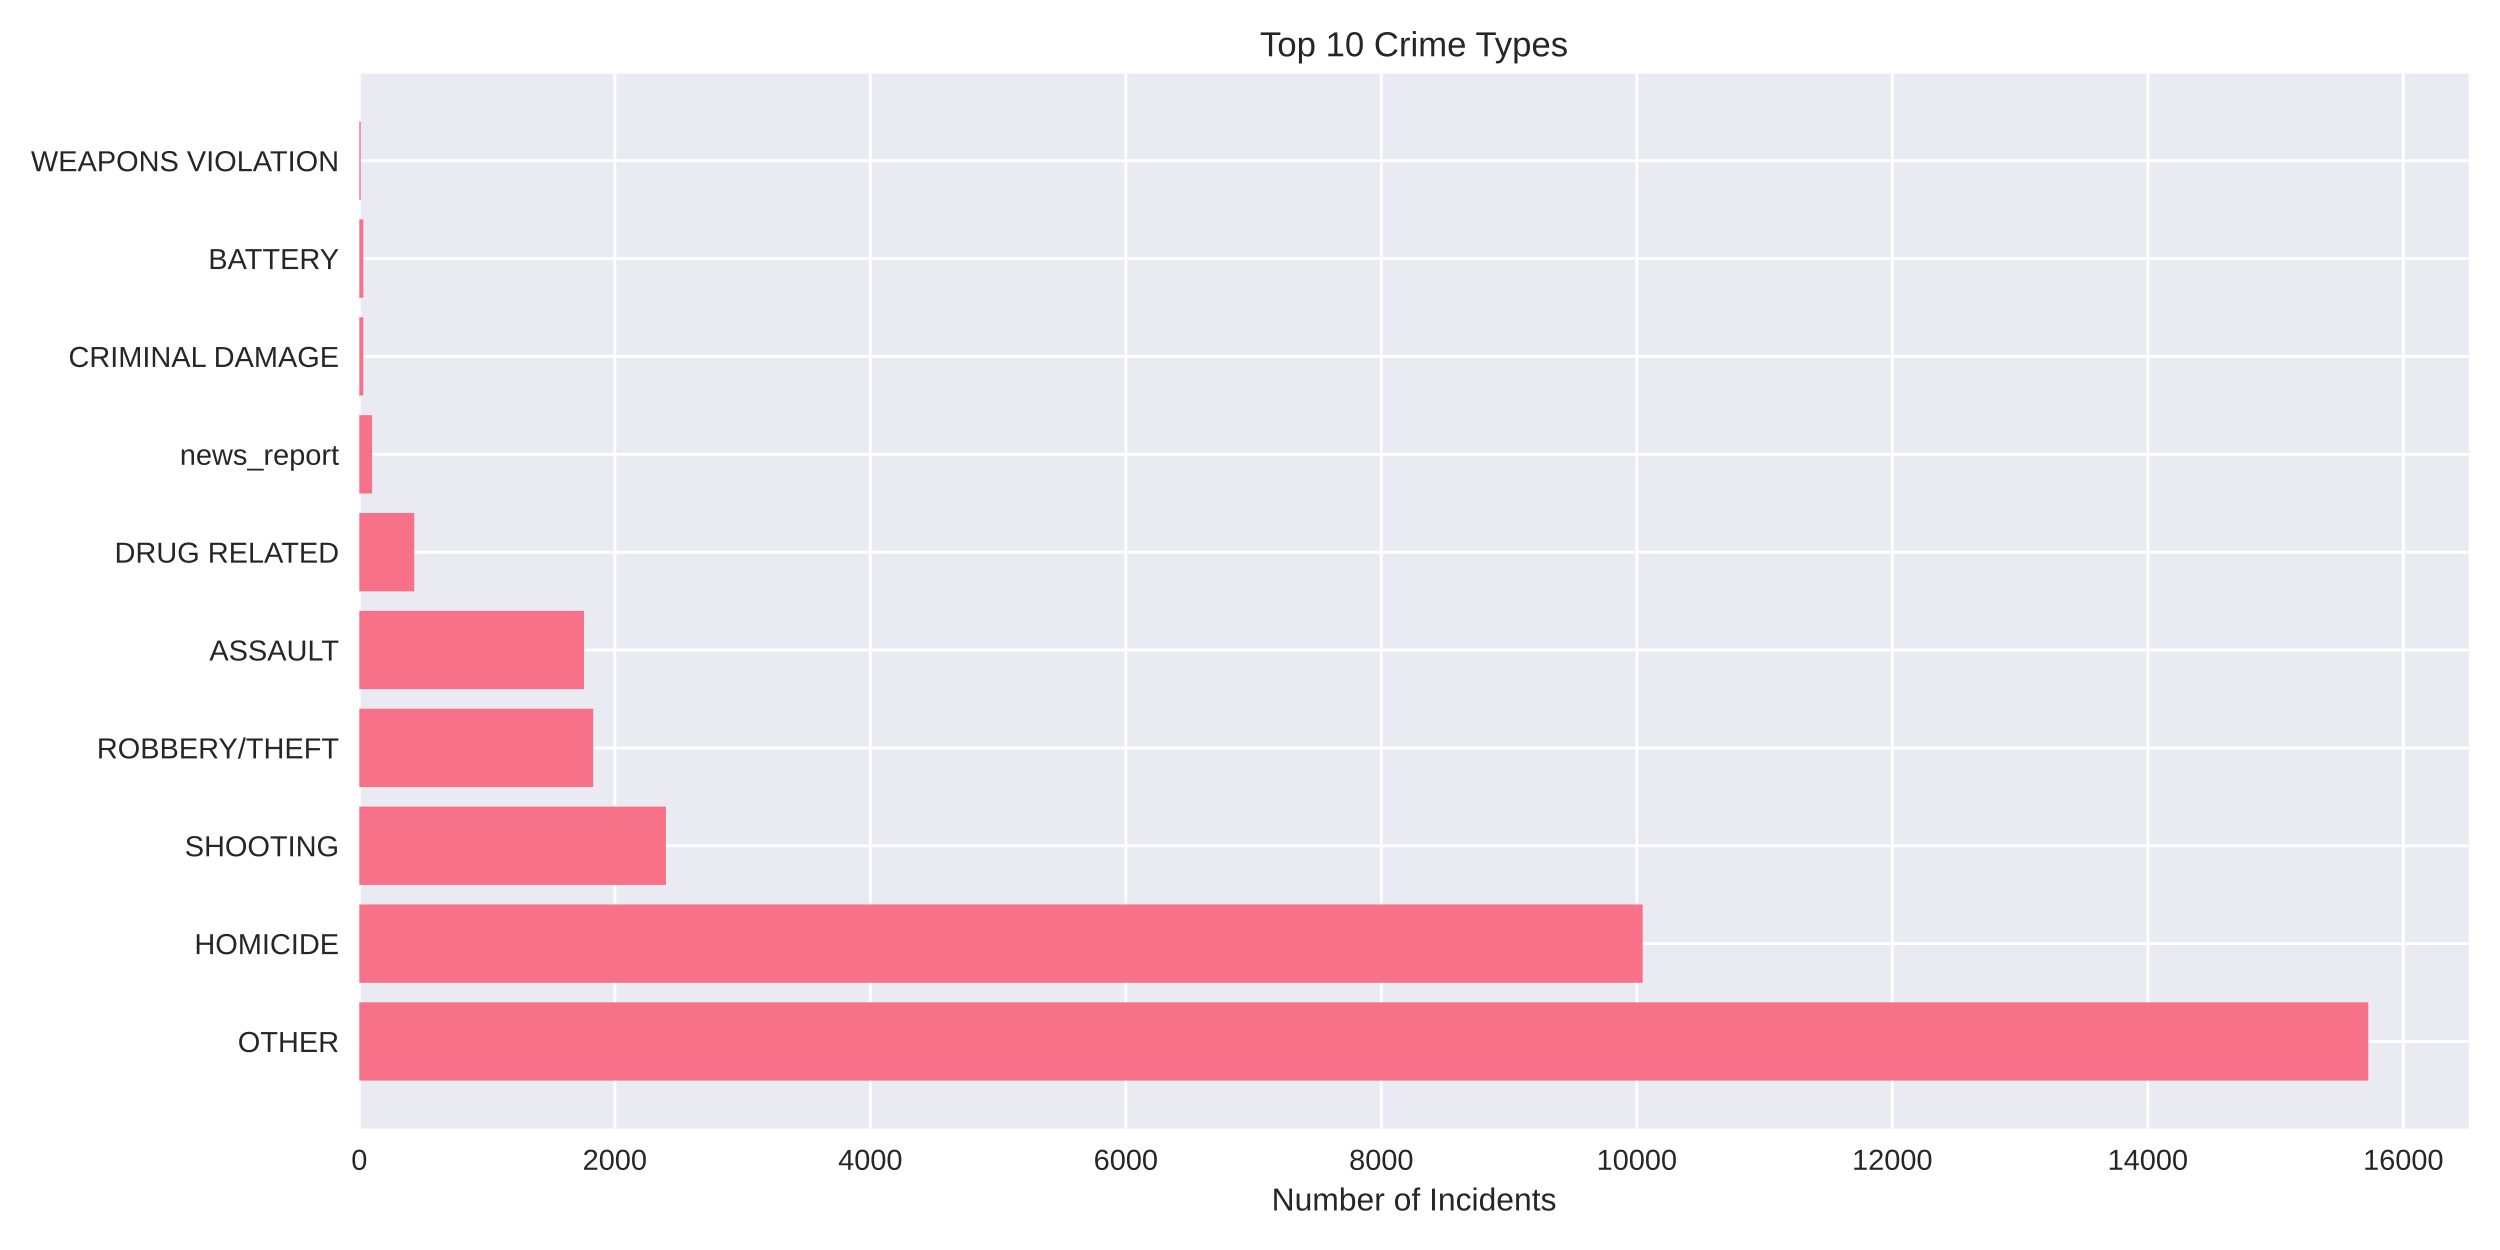
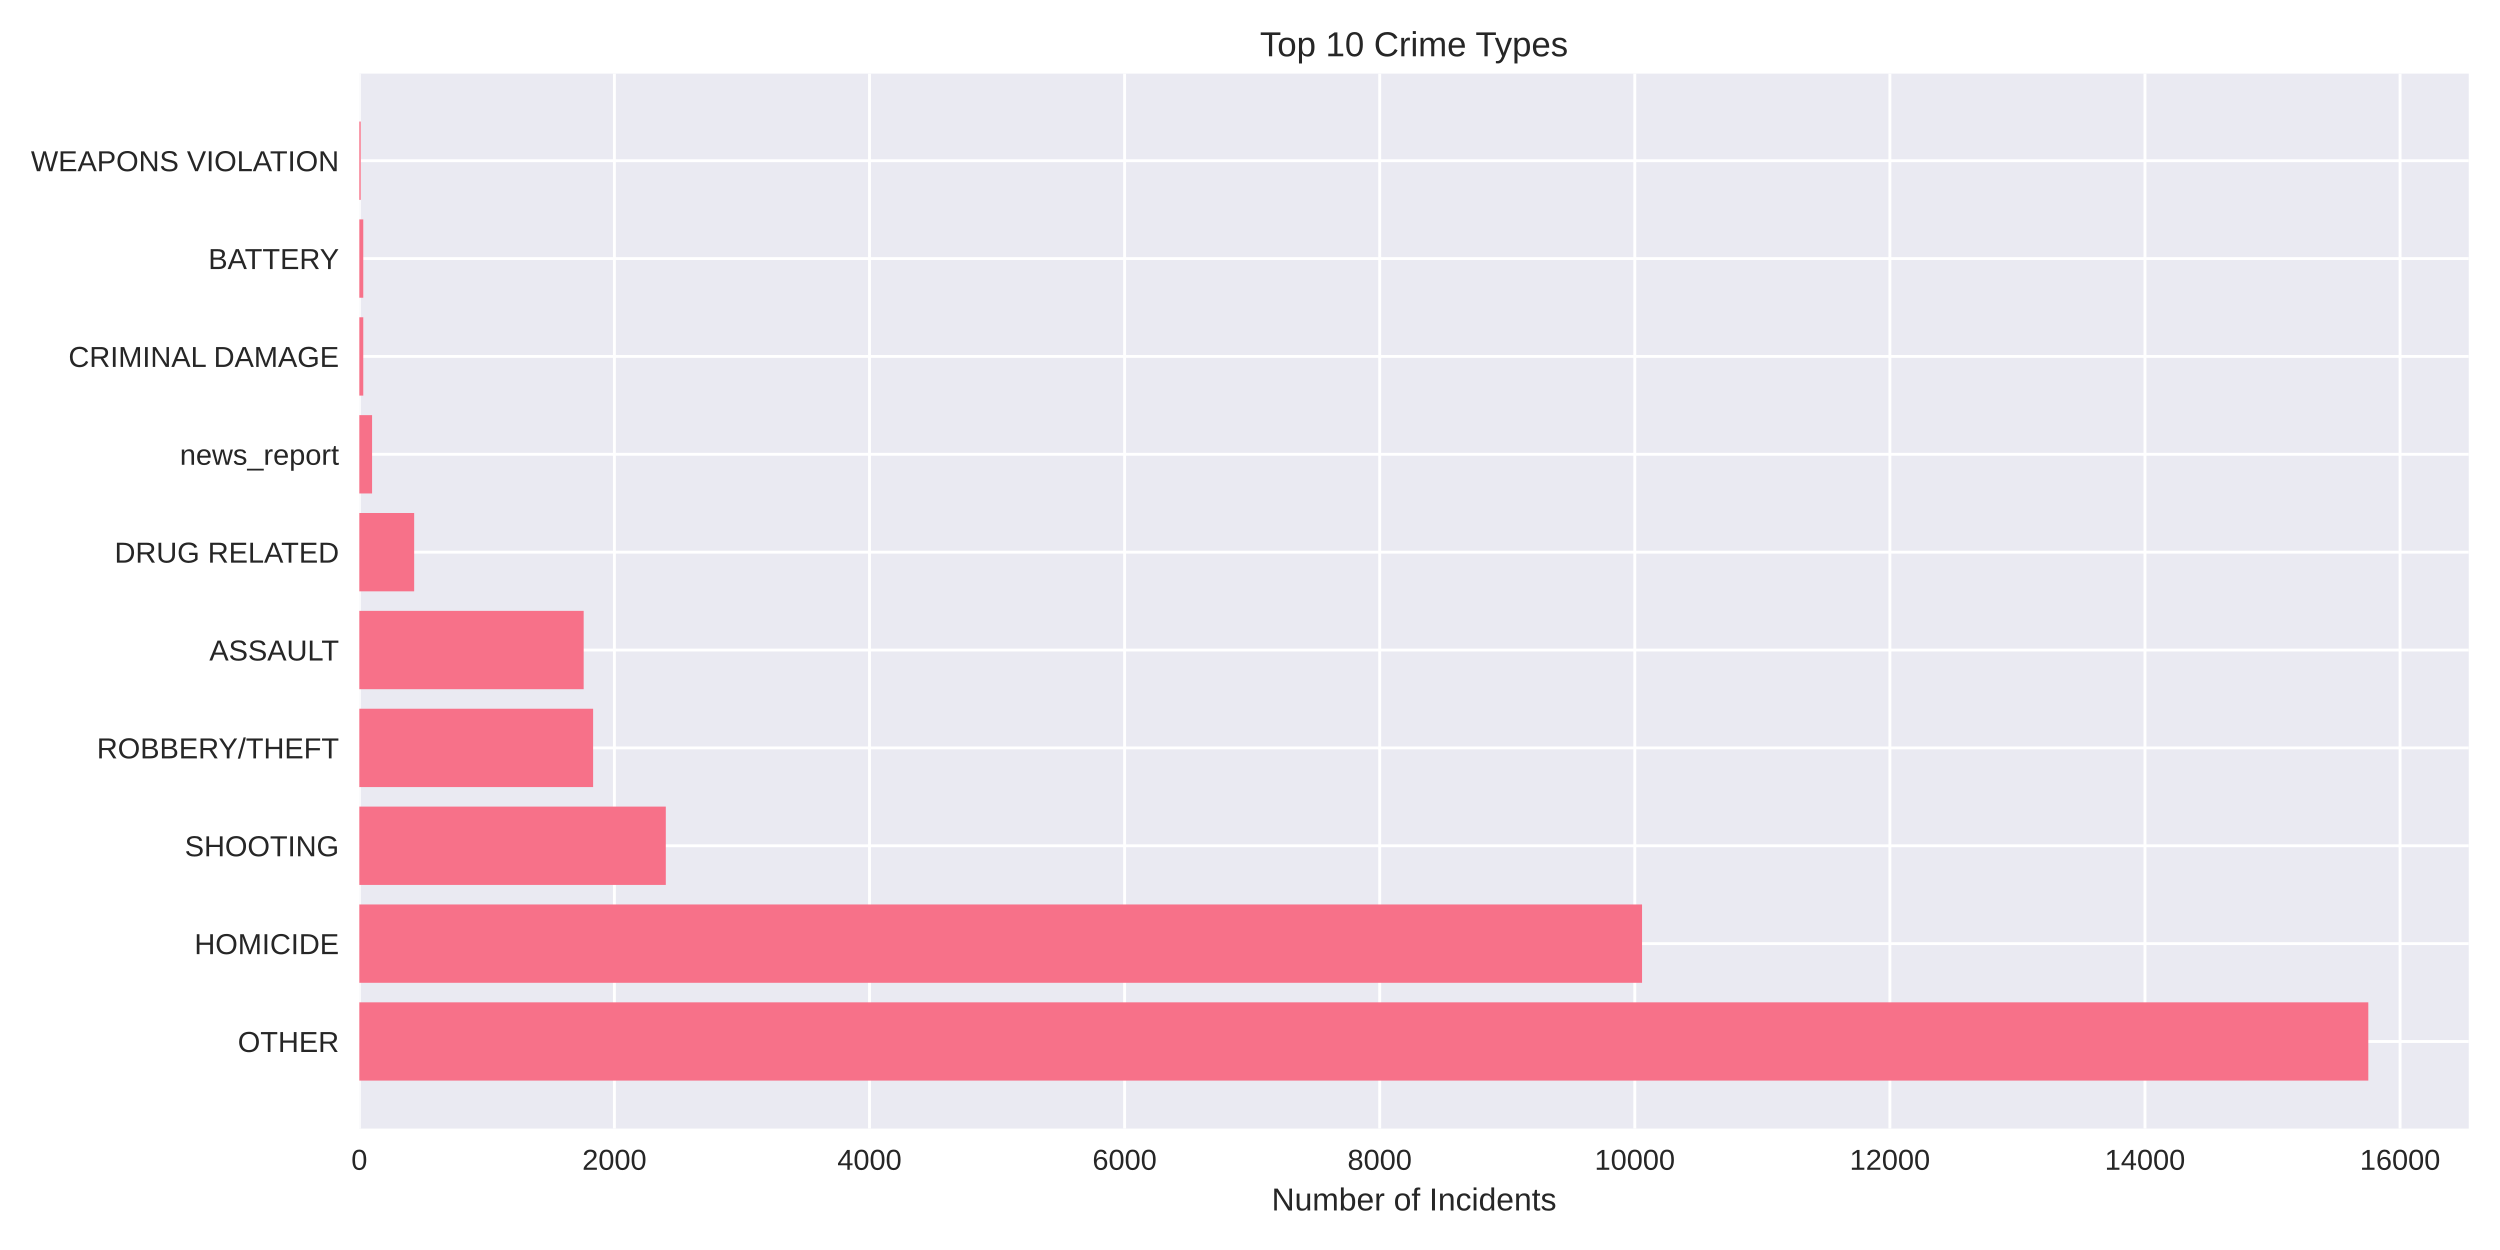
<svg xmlns="http://www.w3.org/2000/svg" width="864pt" height="432pt" viewBox="0 0 864 432" version="1.1">
  <defs>
    <style type="text/css">*{stroke-linejoin: round; stroke-linecap: butt}</style>
  </defs>
  <g id="figure_1">
    <g id="patch_1">
      <path d="M 0 432  L 864 432  L 864 0  L 0 0  z " style="fill: #ffffff" />
    </g>
    <g id="axes_1">
      <g id="patch_2">
        <path d="M 124.18 390.04  L 853.2 390.04  L 853.2 25.44  L 124.18 25.44  z " style="fill: #eaeaf2" />
      </g>
      <g id="matplotlib.axis_1">
        <g id="xtick_1">
          <g id="line2d_1">
-             <path d="M 124.18 390.04  L 124.18 25.44  " clip-path="url(#p8303eaa067)" style="fill: none; stroke: #ffffff; stroke-linecap: round" />
+             <path d="M 124.18 390.04  L 124.18 25.44  " clip-path="url(#p5eca1a6876)" style="fill: none; stroke: #ffffff; stroke-linecap: round" />
          </g>
          <g id="line2d_2" />
          <g id="text_1">
            <text style="fill: #262626; font: 10px 'Arial', 'Liberation Sans', 'DejaVu Sans', 'Bitstream Vera Sans', sans-serif; text-anchor: middle" x="124.18" y="404.287" transform="rotate(-0 124.18 404.2869)">0</text>
          </g>
        </g>
        <g id="xtick_2">
          <g id="line2d_3">
-             <path d="M 212.48 390.04  L 212.48 25.44  " clip-path="url(#p8303eaa067)" style="fill: none; stroke: #ffffff; stroke-linecap: round" />
+             <path d="M 212.34 390.04  L 212.34 25.44  " clip-path="url(#p5eca1a6876)" style="fill: none; stroke: #ffffff; stroke-linecap: round" />
          </g>
          <g id="line2d_4" />
          <g id="text_2">
-             <text style="fill: #262626; font: 10px 'Arial', 'Liberation Sans', 'DejaVu Sans', 'Bitstream Vera Sans', sans-serif; text-anchor: middle" x="212.48" y="404.287" transform="rotate(-0 212.4802 404.2869)">2000</text>
+             <text style="fill: #262626; font: 10px 'Arial', 'Liberation Sans', 'DejaVu Sans', 'Bitstream Vera Sans', sans-serif; text-anchor: middle" x="212.34" y="404.287" transform="rotate(-0 212.3401 404.2869)">2000</text>
          </g>
        </g>
        <g id="xtick_3">
          <g id="line2d_5">
-             <path d="M 300.78 390.04  L 300.78 25.44  " clip-path="url(#p8303eaa067)" style="fill: none; stroke: #ffffff; stroke-linecap: round" />
+             <path d="M 300.5 390.04  L 300.5 25.44  " clip-path="url(#p5eca1a6876)" style="fill: none; stroke: #ffffff; stroke-linecap: round" />
          </g>
          <g id="line2d_6" />
          <g id="text_3">
-             <text style="fill: #262626; font: 10px 'Arial', 'Liberation Sans', 'DejaVu Sans', 'Bitstream Vera Sans', sans-serif; text-anchor: middle" x="300.78" y="404.287" transform="rotate(-0 300.7805 404.2869)">4000</text>
+             <text style="fill: #262626; font: 10px 'Arial', 'Liberation Sans', 'DejaVu Sans', 'Bitstream Vera Sans', sans-serif; text-anchor: middle" x="300.5" y="404.287" transform="rotate(-0 300.5002 404.2869)">4000</text>
          </g>
        </g>
        <g id="xtick_4">
          <g id="line2d_7">
-             <path d="M 389.081 390.04  L 389.081 25.44  " clip-path="url(#p8303eaa067)" style="fill: none; stroke: #ffffff; stroke-linecap: round" />
+             <path d="M 388.66 390.04  L 388.66 25.44  " clip-path="url(#p5eca1a6876)" style="fill: none; stroke: #ffffff; stroke-linecap: round" />
          </g>
          <g id="line2d_8" />
          <g id="text_4">
-             <text style="fill: #262626; font: 10px 'Arial', 'Liberation Sans', 'DejaVu Sans', 'Bitstream Vera Sans', sans-serif; text-anchor: middle" x="389.081" y="404.287" transform="rotate(-0 389.0807 404.2869)">6000</text>
+             <text style="fill: #262626; font: 10px 'Arial', 'Liberation Sans', 'DejaVu Sans', 'Bitstream Vera Sans', sans-serif; text-anchor: middle" x="388.66" y="404.287" transform="rotate(-0 388.6603 404.2869)">6000</text>
          </g>
        </g>
        <g id="xtick_5">
          <g id="line2d_9">
-             <path d="M 477.381 390.04  L 477.381 25.44  " clip-path="url(#p8303eaa067)" style="fill: none; stroke: #ffffff; stroke-linecap: round" />
+             <path d="M 476.82 390.04  L 476.82 25.44  " clip-path="url(#p5eca1a6876)" style="fill: none; stroke: #ffffff; stroke-linecap: round" />
          </g>
          <g id="line2d_10" />
          <g id="text_5">
-             <text style="fill: #262626; font: 10px 'Arial', 'Liberation Sans', 'DejaVu Sans', 'Bitstream Vera Sans', sans-serif; text-anchor: middle" x="477.381" y="404.287" transform="rotate(-0 477.3809 404.2869)">8000</text>
+             <text style="fill: #262626; font: 10px 'Arial', 'Liberation Sans', 'DejaVu Sans', 'Bitstream Vera Sans', sans-serif; text-anchor: middle" x="476.82" y="404.287" transform="rotate(-0 476.8203 404.2869)">8000</text>
          </g>
        </g>
        <g id="xtick_6">
          <g id="line2d_11">
-             <path d="M 565.681 390.04  L 565.681 25.44  " clip-path="url(#p8303eaa067)" style="fill: none; stroke: #ffffff; stroke-linecap: round" />
+             <path d="M 564.98 390.04  L 564.98 25.44  " clip-path="url(#p5eca1a6876)" style="fill: none; stroke: #ffffff; stroke-linecap: round" />
          </g>
          <g id="line2d_12" />
          <g id="text_6">
-             <text style="fill: #262626; font: 10px 'Arial', 'Liberation Sans', 'DejaVu Sans', 'Bitstream Vera Sans', sans-serif; text-anchor: middle" x="565.681" y="404.287" transform="rotate(-0 565.6812 404.2869)">10000</text>
+             <text style="fill: #262626; font: 10px 'Arial', 'Liberation Sans', 'DejaVu Sans', 'Bitstream Vera Sans', sans-serif; text-anchor: middle" x="564.98" y="404.287" transform="rotate(-0 564.9804 404.2869)">10000</text>
          </g>
        </g>
        <g id="xtick_7">
          <g id="line2d_13">
-             <path d="M 653.981 390.04  L 653.981 25.44  " clip-path="url(#p8303eaa067)" style="fill: none; stroke: #ffffff; stroke-linecap: round" />
+             <path d="M 653.141 390.04  L 653.141 25.44  " clip-path="url(#p5eca1a6876)" style="fill: none; stroke: #ffffff; stroke-linecap: round" />
          </g>
          <g id="line2d_14" />
          <g id="text_7">
-             <text style="fill: #262626; font: 10px 'Arial', 'Liberation Sans', 'DejaVu Sans', 'Bitstream Vera Sans', sans-serif; text-anchor: middle" x="653.981" y="404.287" transform="rotate(-0 653.9814 404.2869)">12000</text>
+             <text style="fill: #262626; font: 10px 'Arial', 'Liberation Sans', 'DejaVu Sans', 'Bitstream Vera Sans', sans-serif; text-anchor: middle" x="653.141" y="404.287" transform="rotate(-0 653.1405 404.2869)">12000</text>
          </g>
        </g>
        <g id="xtick_8">
          <g id="line2d_15">
-             <path d="M 742.282 390.04  L 742.282 25.44  " clip-path="url(#p8303eaa067)" style="fill: none; stroke: #ffffff; stroke-linecap: round" />
+             <path d="M 741.301 390.04  L 741.301 25.44  " clip-path="url(#p5eca1a6876)" style="fill: none; stroke: #ffffff; stroke-linecap: round" />
          </g>
          <g id="line2d_16" />
          <g id="text_8">
-             <text style="fill: #262626; font: 10px 'Arial', 'Liberation Sans', 'DejaVu Sans', 'Bitstream Vera Sans', sans-serif; text-anchor: middle" x="742.282" y="404.287" transform="rotate(-0 742.2817 404.2869)">14000</text>
+             <text style="fill: #262626; font: 10px 'Arial', 'Liberation Sans', 'DejaVu Sans', 'Bitstream Vera Sans', sans-serif; text-anchor: middle" x="741.301" y="404.287" transform="rotate(-0 741.3006 404.2869)">14000</text>
          </g>
        </g>
        <g id="xtick_9">
          <g id="line2d_17">
-             <path d="M 830.582 390.04  L 830.582 25.44  " clip-path="url(#p8303eaa067)" style="fill: none; stroke: #ffffff; stroke-linecap: round" />
+             <path d="M 829.461 390.04  L 829.461 25.44  " clip-path="url(#p5eca1a6876)" style="fill: none; stroke: #ffffff; stroke-linecap: round" />
          </g>
          <g id="line2d_18" />
          <g id="text_9">
-             <text style="fill: #262626; font: 10px 'Arial', 'Liberation Sans', 'DejaVu Sans', 'Bitstream Vera Sans', sans-serif; text-anchor: middle" x="830.582" y="404.287" transform="rotate(-0 830.5819 404.2869)">16000</text>
+             <text style="fill: #262626; font: 10px 'Arial', 'Liberation Sans', 'DejaVu Sans', 'Bitstream Vera Sans', sans-serif; text-anchor: middle" x="829.461" y="404.287" transform="rotate(-0 829.4607 404.2869)">16000</text>
          </g>
        </g>
        <g id="text_10">
          <text style="fill: #262626; font: 11px 'Arial', 'Liberation Sans', 'DejaVu Sans', 'Bitstream Vera Sans', sans-serif; text-anchor: middle" x="488.69" y="418.333" transform="rotate(-0 488.69 418.3334)">Number of Incidents</text>
        </g>
      </g>
      <g id="matplotlib.axis_2">
        <g id="ytick_1">
          <g id="line2d_19">
-             <path d="M 124.18 359.939  L 853.2 359.939  " clip-path="url(#p8303eaa067)" style="fill: none; stroke: #ffffff; stroke-linecap: round" />
+             <path d="M 124.18 359.939  L 853.2 359.939  " clip-path="url(#p5eca1a6876)" style="fill: none; stroke: #ffffff; stroke-linecap: round" />
          </g>
          <g id="line2d_20" />
          <g id="text_11">
            <text style="fill: #262626; font: 10px 'Arial', 'Liberation Sans', 'DejaVu Sans', 'Bitstream Vera Sans', sans-serif; text-anchor: end" x="117.18" y="363.562" transform="rotate(-0 117.18 363.562)">OTHER</text>
          </g>
        </g>
        <g id="ytick_2">
          <g id="line2d_21">
-             <path d="M 124.18 326.117  L 853.2 326.117  " clip-path="url(#p8303eaa067)" style="fill: none; stroke: #ffffff; stroke-linecap: round" />
+             <path d="M 124.18 326.117  L 853.2 326.117  " clip-path="url(#p5eca1a6876)" style="fill: none; stroke: #ffffff; stroke-linecap: round" />
          </g>
          <g id="line2d_22" />
          <g id="text_12">
            <text style="fill: #262626; font: 10px 'Arial', 'Liberation Sans', 'DejaVu Sans', 'Bitstream Vera Sans', sans-serif; text-anchor: end" x="117.18" y="329.74" transform="rotate(-0 117.18 329.7401)">HOMICIDE</text>
          </g>
        </g>
        <g id="ytick_3">
          <g id="line2d_23">
-             <path d="M 124.18 292.295  L 853.2 292.295  " clip-path="url(#p8303eaa067)" style="fill: none; stroke: #ffffff; stroke-linecap: round" />
+             <path d="M 124.18 292.295  L 853.2 292.295  " clip-path="url(#p5eca1a6876)" style="fill: none; stroke: #ffffff; stroke-linecap: round" />
          </g>
          <g id="line2d_24" />
          <g id="text_13">
            <text style="fill: #262626; font: 10px 'Arial', 'Liberation Sans', 'DejaVu Sans', 'Bitstream Vera Sans', sans-serif; text-anchor: end" x="117.18" y="295.918" transform="rotate(-0 117.18 295.9182)">SHOOTING</text>
          </g>
        </g>
        <g id="ytick_4">
          <g id="line2d_25">
-             <path d="M 124.18 258.473  L 853.2 258.473  " clip-path="url(#p8303eaa067)" style="fill: none; stroke: #ffffff; stroke-linecap: round" />
+             <path d="M 124.18 258.473  L 853.2 258.473  " clip-path="url(#p5eca1a6876)" style="fill: none; stroke: #ffffff; stroke-linecap: round" />
          </g>
          <g id="line2d_26" />
          <g id="text_14">
            <text style="fill: #262626; font: 10px 'Arial', 'Liberation Sans', 'DejaVu Sans', 'Bitstream Vera Sans', sans-serif; text-anchor: end" x="117.18" y="262.096" transform="rotate(-0 117.18 262.0963)">ROBBERY/THEFT</text>
          </g>
        </g>
        <g id="ytick_5">
          <g id="line2d_27">
-             <path d="M 124.18 224.651  L 853.2 224.651  " clip-path="url(#p8303eaa067)" style="fill: none; stroke: #ffffff; stroke-linecap: round" />
+             <path d="M 124.18 224.651  L 853.2 224.651  " clip-path="url(#p5eca1a6876)" style="fill: none; stroke: #ffffff; stroke-linecap: round" />
          </g>
          <g id="line2d_28" />
          <g id="text_15">
            <text style="fill: #262626; font: 10px 'Arial', 'Liberation Sans', 'DejaVu Sans', 'Bitstream Vera Sans', sans-serif; text-anchor: end" x="117.18" y="228.274" transform="rotate(-0 117.18 228.2744)">ASSAULT</text>
          </g>
        </g>
        <g id="ytick_6">
          <g id="line2d_29">
-             <path d="M 124.18 190.829  L 853.2 190.829  " clip-path="url(#p8303eaa067)" style="fill: none; stroke: #ffffff; stroke-linecap: round" />
+             <path d="M 124.18 190.829  L 853.2 190.829  " clip-path="url(#p5eca1a6876)" style="fill: none; stroke: #ffffff; stroke-linecap: round" />
          </g>
          <g id="line2d_30" />
          <g id="text_16">
            <text style="fill: #262626; font: 10px 'Arial', 'Liberation Sans', 'DejaVu Sans', 'Bitstream Vera Sans', sans-serif; text-anchor: end" x="117.18" y="194.452" transform="rotate(-0 117.18 194.4525)">DRUG RELATED</text>
          </g>
        </g>
        <g id="ytick_7">
          <g id="line2d_31">
-             <path d="M 124.18 157.007  L 853.2 157.007  " clip-path="url(#p8303eaa067)" style="fill: none; stroke: #ffffff; stroke-linecap: round" />
+             <path d="M 124.18 157.007  L 853.2 157.007  " clip-path="url(#p5eca1a6876)" style="fill: none; stroke: #ffffff; stroke-linecap: round" />
          </g>
          <g id="line2d_32" />
          <g id="text_17">
            <text style="fill: #262626; font: 10px 'Arial', 'Liberation Sans', 'DejaVu Sans', 'Bitstream Vera Sans', sans-serif; text-anchor: end" x="117.18" y="160.631" transform="rotate(-0 117.18 160.6306)">news_report</text>
          </g>
        </g>
        <g id="ytick_8">
          <g id="line2d_33">
-             <path d="M 124.18 123.185  L 853.2 123.185  " clip-path="url(#p8303eaa067)" style="fill: none; stroke: #ffffff; stroke-linecap: round" />
+             <path d="M 124.18 123.185  L 853.2 123.185  " clip-path="url(#p5eca1a6876)" style="fill: none; stroke: #ffffff; stroke-linecap: round" />
          </g>
          <g id="line2d_34" />
          <g id="text_18">
            <text style="fill: #262626; font: 10px 'Arial', 'Liberation Sans', 'DejaVu Sans', 'Bitstream Vera Sans', sans-serif; text-anchor: end" x="117.18" y="126.809" transform="rotate(-0 117.18 126.8087)">CRIMINAL DAMAGE</text>
          </g>
        </g>
        <g id="ytick_9">
          <g id="line2d_35">
-             <path d="M 124.18 89.363  L 853.2 89.363  " clip-path="url(#p8303eaa067)" style="fill: none; stroke: #ffffff; stroke-linecap: round" />
+             <path d="M 124.18 89.363  L 853.2 89.363  " clip-path="url(#p5eca1a6876)" style="fill: none; stroke: #ffffff; stroke-linecap: round" />
          </g>
          <g id="line2d_36" />
          <g id="text_19">
            <text style="fill: #262626; font: 10px 'Arial', 'Liberation Sans', 'DejaVu Sans', 'Bitstream Vera Sans', sans-serif; text-anchor: end" x="117.18" y="92.987" transform="rotate(-0 117.18 92.98681)">BATTERY</text>
          </g>
        </g>
        <g id="ytick_10">
          <g id="line2d_37">
-             <path d="M 124.18 55.541  L 853.2 55.541  " clip-path="url(#p8303eaa067)" style="fill: none; stroke: #ffffff; stroke-linecap: round" />
+             <path d="M 124.18 55.541  L 853.2 55.541  " clip-path="url(#p5eca1a6876)" style="fill: none; stroke: #ffffff; stroke-linecap: round" />
          </g>
          <g id="line2d_38" />
          <g id="text_20">
            <text style="fill: #262626; font: 10px 'Arial', 'Liberation Sans', 'DejaVu Sans', 'Bitstream Vera Sans', sans-serif; text-anchor: end" x="117.18" y="59.165" transform="rotate(-0 117.18 59.16492)">WEAPONS VIOLATION</text>
          </g>
        </g>
      </g>
      <g id="patch_3">
-         <path d="M 124.18 373.467  L 818.485 373.467  L 818.485 346.41  L 124.18 346.41  z " clip-path="url(#p8303eaa067)" style="fill: #f77189" />
+         <path d="M 124.18 373.467  L 818.485 373.467  L 818.485 346.41  L 124.18 346.41  z " clip-path="url(#p5eca1a6876)" style="fill: #f77189" />
      </g>
      <g id="patch_4">
-         <path d="M 124.18 339.645  L 567.712 339.645  L 567.712 312.588  L 124.18 312.588  z " clip-path="url(#p8303eaa067)" style="fill: #f77189" />
+         <path d="M 124.18 339.645  L 567.493 339.645  L 567.493 312.588  L 124.18 312.588  z " clip-path="url(#p5eca1a6876)" style="fill: #f77189" />
      </g>
      <g id="patch_5">
-         <path d="M 124.18 305.823  L 230.14 305.823  L 230.14 278.766  L 124.18 278.766  z " clip-path="url(#p8303eaa067)" style="fill: #f77189" />
+         <path d="M 124.18 305.823  L 230.104 305.823  L 230.104 278.766  L 124.18 278.766  z " clip-path="url(#p5eca1a6876)" style="fill: #f77189" />
      </g>
      <g id="patch_6">
-         <path d="M 124.18 272.002  L 205.019 272.002  L 205.019 244.944  L 124.18 244.944  z " clip-path="url(#p8303eaa067)" style="fill: #f77189" />
+         <path d="M 124.18 272.002  L 204.979 272.002  L 204.979 244.944  L 124.18 244.944  z " clip-path="url(#p5eca1a6876)" style="fill: #f77189" />
      </g>
      <g id="patch_7">
-         <path d="M 124.18 238.18  L 201.84 238.18  L 201.84 211.122  L 124.18 211.122  z " clip-path="url(#p8303eaa067)" style="fill: #f77189" />
+         <path d="M 124.18 238.18  L 201.717 238.18  L 201.717 211.122  L 124.18 211.122  z " clip-path="url(#p5eca1a6876)" style="fill: #f77189" />
      </g>
      <g id="patch_8">
-         <path d="M 124.18 204.358  L 143.165 204.358  L 143.165 177.3  L 124.18 177.3  z " clip-path="url(#p8303eaa067)" style="fill: #f77189" />
+         <path d="M 124.18 204.358  L 143.134 204.358  L 143.134 177.3  L 124.18 177.3  z " clip-path="url(#p5eca1a6876)" style="fill: #f77189" />
      </g>
      <g id="patch_9">
-         <path d="M 124.18 170.536  L 128.595 170.536  L 128.595 143.478  L 124.18 143.478  z " clip-path="url(#p8303eaa067)" style="fill: #f77189" />
+         <path d="M 124.18 170.536  L 128.588 170.536  L 128.588 143.478  L 124.18 143.478  z " clip-path="url(#p5eca1a6876)" style="fill: #f77189" />
      </g>
      <g id="patch_10">
-         <path d="M 124.18 136.714  L 125.549 136.714  L 125.549 109.657  L 124.18 109.657  z " clip-path="url(#p8303eaa067)" style="fill: #f77189" />
+         <path d="M 124.18 136.714  L 125.546 136.714  L 125.546 109.657  L 124.18 109.657  z " clip-path="url(#p5eca1a6876)" style="fill: #f77189" />
      </g>
      <g id="patch_11">
-         <path d="M 124.18 102.892  L 125.549 102.892  L 125.549 75.835  L 124.18 75.835  z " clip-path="url(#p8303eaa067)" style="fill: #f77189" />
+         <path d="M 124.18 102.892  L 125.546 102.892  L 125.546 75.835  L 124.18 75.835  z " clip-path="url(#p5eca1a6876)" style="fill: #f77189" />
      </g>
      <g id="patch_12">
-         <path d="M 124.18 69.07  L 124.666 69.07  L 124.666 42.013  L 124.18 42.013  z " clip-path="url(#p8303eaa067)" style="fill: #f77189" />
+         <path d="M 124.18 69.07  L 124.665 69.07  L 124.665 42.013  L 124.18 42.013  z " clip-path="url(#p5eca1a6876)" style="fill: #f77189" />
      </g>
      <g id="patch_13">
        <path d="M 124.18 390.04  L 124.18 25.44  " style="fill: none" />
      </g>
      <g id="patch_14">
        <path d="M 853.2 390.04  L 853.2 25.44  " style="fill: none" />
      </g>
      <g id="patch_15">
        <path d="M 124.18 390.04  L 853.2 390.04  " style="fill: none" />
      </g>
      <g id="patch_16">
        <path d="M 124.18 25.44  L 853.2 25.44  " style="fill: none" />
      </g>
      <g id="text_21">
        <text style="fill: #262626; font: 12px 'Arial', 'Liberation Sans', 'DejaVu Sans', 'Bitstream Vera Sans', sans-serif; text-anchor: middle" x="488.69" y="19.44" transform="rotate(-0 488.69 19.44)">Top 10 Crime Types</text>
      </g>
    </g>
  </g>
  <defs>
-     <clipPath id="p8303eaa067">
+     <clipPath id="p5eca1a6876">
      <rect x="124.18" y="25.44" width="729.02" height="364.6" />
    </clipPath>
  </defs>
</svg>
